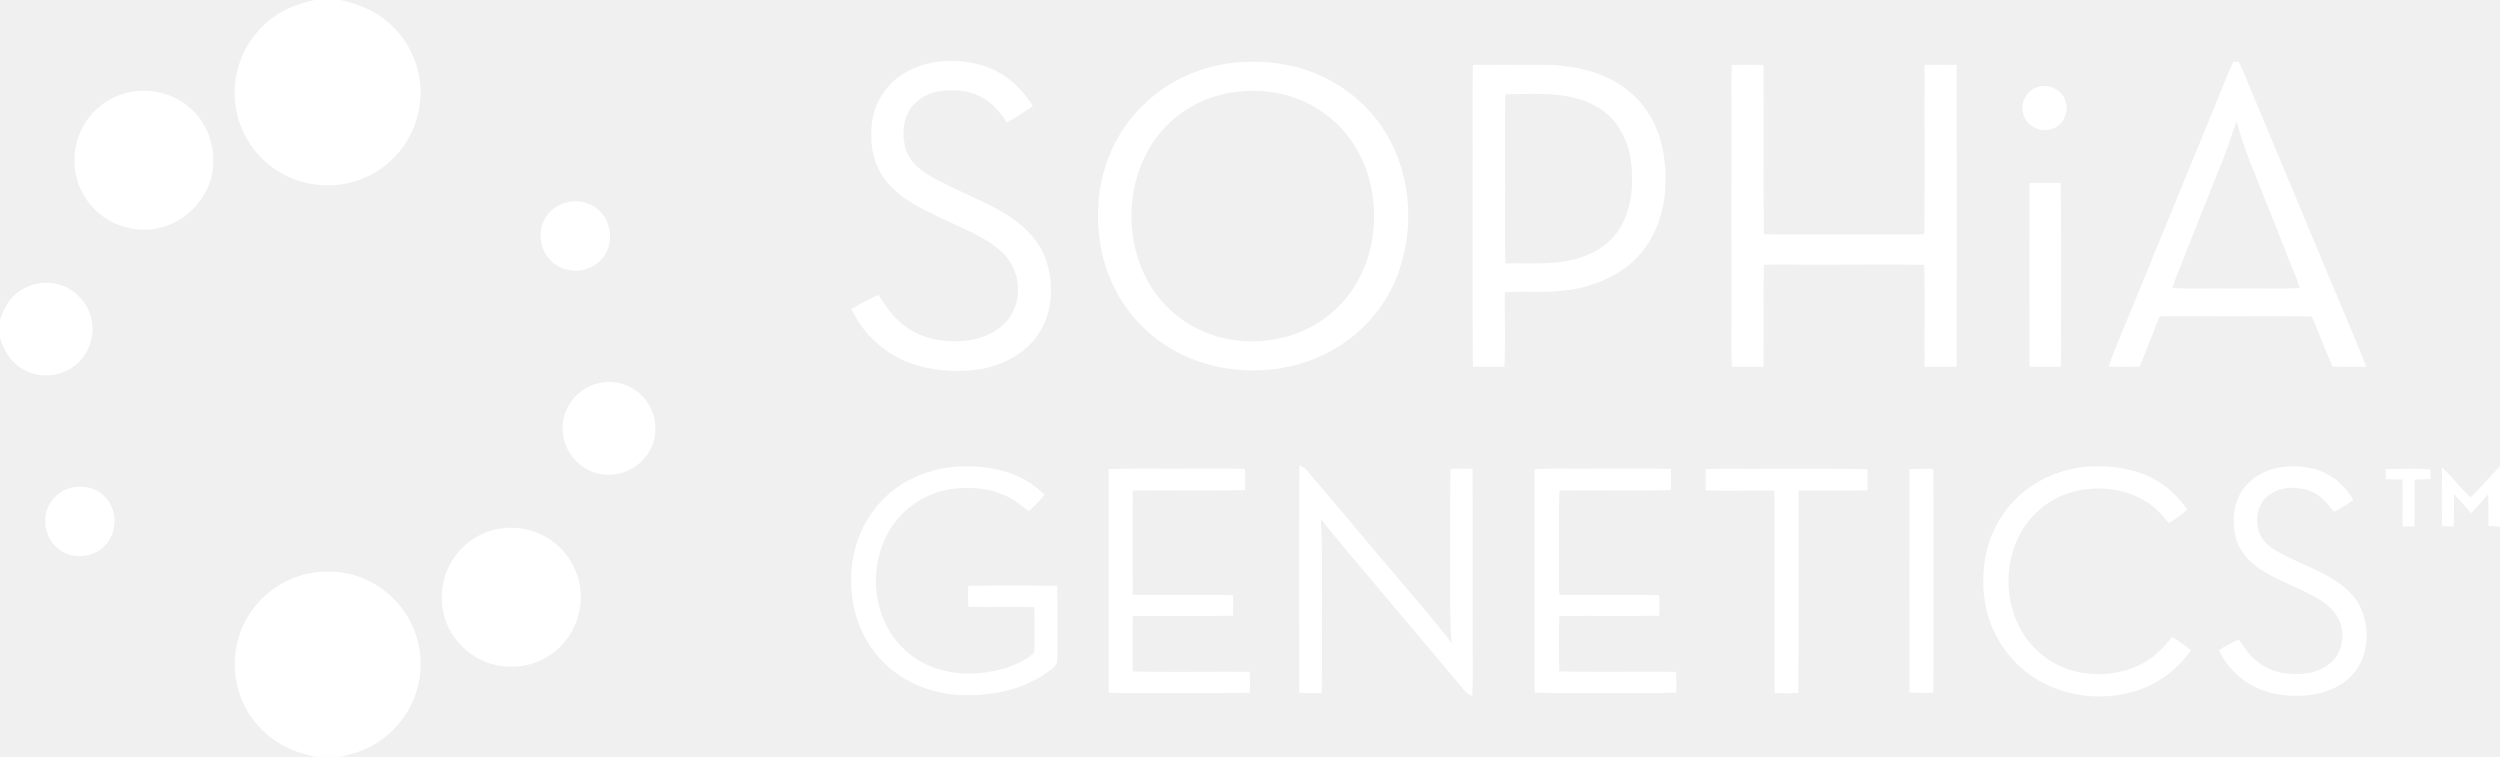
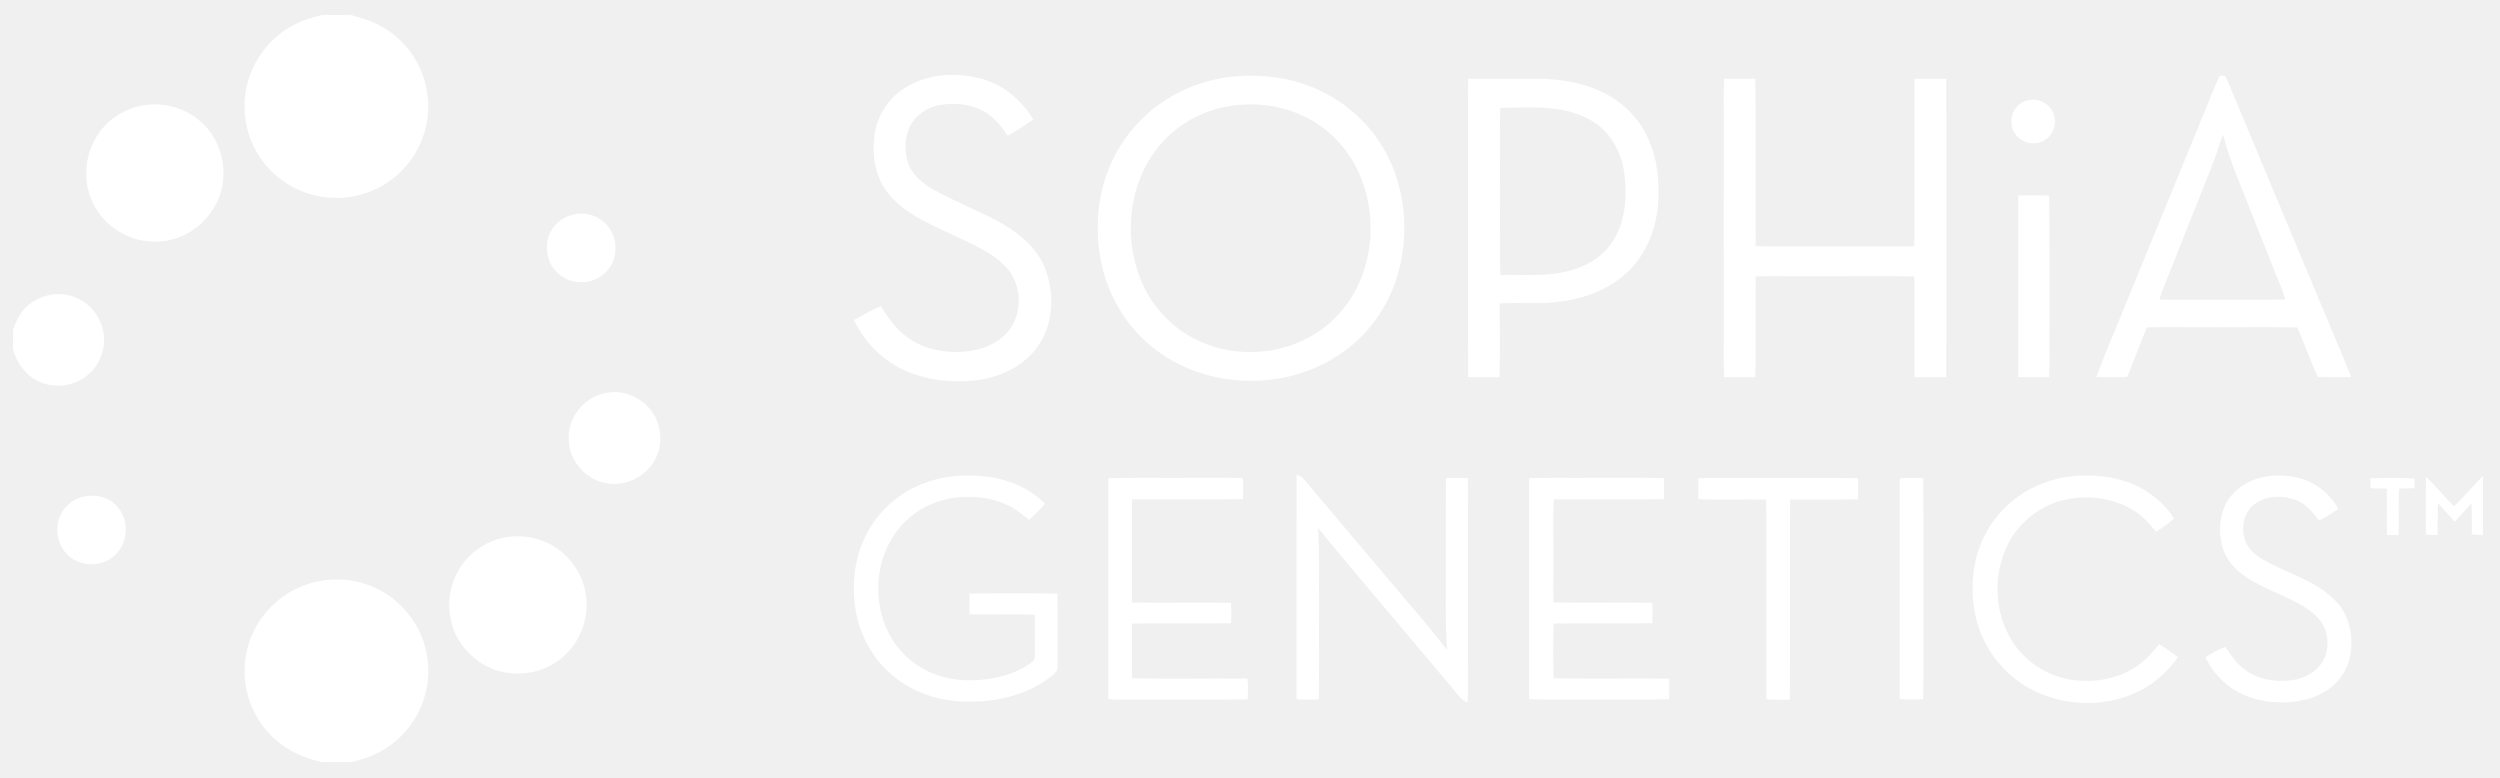
- <svg xmlns="http://www.w3.org/2000/svg" width="117.6" height="35.6" viewBox="0 0 294 89" fill="none" version="1.1" id="svg31">
-   <g clip-path="url(#clip0_2080_8348)" id="g24" transform="translate(-16,-16.6562)">
-     <path fill-rule="evenodd" clip-rule="evenodd" d="m 122.224,25.344 c 2.681,-1.692 6.085,-1.868 9.083,-1.057 2.61,0.687 4.78,2.573 6.155,4.846 -0.987,0.67 -1.993,1.339 -3.051,1.921 -0.811,-1.216 -1.781,-2.414 -3.121,-3.049 -1.552,-0.775 -3.369,-0.899 -5.044,-0.582 -1.623,0.317 -3.14,1.427 -3.686,3.031 -0.424,1.216 -0.406,2.591 -0.018,3.807 0.494,1.48 1.781,2.503 3.104,3.243 2.487,1.392 5.167,2.414 7.689,3.772 2.399,1.322 4.692,3.19 5.626,5.833 1.041,2.961 0.865,6.503 -1.022,9.094 -1.694,2.344 -4.498,3.613 -7.302,3.965 -2.504,0.264 -5.097,0.088 -7.478,-0.775 -3.086,-1.075 -5.661,-3.454 -7.037,-6.397 1.041,-0.599 2.081,-1.198 3.175,-1.657 0.811,1.251 1.658,2.503 2.822,3.437 2.045,1.674 4.814,2.221 7.389,1.956 1.817,-0.194 3.669,-0.899 4.886,-2.309 1.869,-2.132 1.728,-5.64 -0.159,-7.702 -1.058,-1.163 -2.452,-1.956 -3.845,-2.679 -1.834,-0.881 -3.686,-1.71 -5.502,-2.608 -1.958,-0.969 -3.863,-2.221 -5.097,-4.071 -1.235,-1.851 -1.517,-4.194 -1.235,-6.362 0.3,-2.309 1.676,-4.441 3.668,-5.657 z m 39.365,-1.357 c 3.034,-0.247 6.12,0.106 8.959,1.251 3.193,1.269 6.014,3.49 7.954,6.327 3.263,4.794 3.916,11.103 2.152,16.566 -1.093,3.384 -3.245,6.415 -6.12,8.512 -4.62,3.454 -10.899,4.406 -16.419,2.873 -3.069,-0.828 -5.891,-2.485 -8.095,-4.776 -2.328,-2.432 -3.898,-5.551 -4.533,-8.847 -0.476,-2.538 -0.494,-5.164 0,-7.702 0.67,-3.366 2.31,-6.556 4.762,-8.988 2.98,-3.049 7.107,-4.864 11.34,-5.217 z m -0.37,3.49 c -3.598,0.458 -7.002,2.379 -9.171,5.287 -3.457,4.582 -3.898,11.138 -1.429,16.267 1.393,2.908 3.863,5.305 6.826,6.574 5.379,2.379 12.204,1.163 16.225,-3.172 4.021,-4.247 4.921,-10.874 2.84,-16.232 -1.041,-2.696 -2.928,-5.076 -5.362,-6.627 -2.91,-1.903 -6.525,-2.573 -9.929,-2.097 z m 117.423,-3.56 c 0.212,0 0.424,0 0.635,0 0.67,1.357 1.182,2.802 1.799,4.194 3.175,7.578 6.343,15.162 9.506,22.752 1.235,2.978 2.522,5.922 3.704,8.918 -1.323,0.018 -2.663,0.018 -3.986,-0.018 -0.846,-1.939 -1.587,-3.93 -2.416,-5.886 -4.021,-0.088 -8.06,0 -12.099,-0.035 -1.94,0.018 -3.862,-0.035 -5.802,0.018 -0.829,1.956 -1.535,3.965 -2.363,5.904 -1.223,0.035 -2.446,0.035 -3.669,0 1.129,-3.031 2.434,-5.992 3.633,-8.988 2.94,-7.167 5.879,-14.334 8.819,-21.501 0.758,-1.78 1.41,-3.613 2.239,-5.358 z m -0.917,10.715 c -1.622,4.077 -3.245,8.154 -4.867,12.231 -0.459,1.234 -1.006,2.414 -1.394,3.683 2.381,0.07 4.762,0 7.143,0.035 2.61,-0.035 5.238,0.035 7.848,-0.035 -0.352,-1.181 -0.846,-2.291 -1.305,-3.419 -0.899,-2.309 -1.834,-4.617 -2.751,-6.926 -1.182,-3.084 -2.557,-6.08 -3.369,-9.288 -0.493,1.216 -0.811,2.503 -1.305,3.719 z M 189.208,24.286 c 2.698,-0.018 5.397,0 8.095,0 2.91,-0.035 5.891,0.493 8.465,1.886 2.24,1.216 4.057,3.208 5.009,5.569 0.864,2.009 1.129,4.23 1.076,6.415 -0.035,3.137 -1.058,6.345 -3.227,8.671 -2.099,2.238 -5.062,3.472 -8.06,3.913 -2.522,0.423 -5.08,0.106 -7.602,0.282 -0.017,2.925 0.071,5.851 -0.035,8.759 -1.234,0.012 -2.475,0.012 -3.721,0 -0.053,-8.442 0,-16.884 -0.018,-25.325 0.018,-3.384 -0.035,-6.785 0.018,-10.169 z m 3.809,3.454 c -0.07,3.93 0,7.878 -0.017,11.826 0.017,2.679 -0.071,5.375 0.035,8.054 2.116,-0.018 4.25,0.106 6.367,-0.141 2.398,-0.282 4.85,-1.181 6.437,-3.084 1.993,-2.362 2.328,-5.675 1.975,-8.636 -0.282,-2.732 -1.763,-5.41 -4.268,-6.679 -3.21,-1.745 -7.001,-1.357 -10.529,-1.339 z m 26.649,-3.454 c 1.235,-0.012 2.475,-0.012 3.721,0 0.053,6.627 -0.017,13.271 0.036,19.915 4.515,0.07 9.047,0 13.562,0.018 1.764,-0.018 3.545,0.053 5.309,-0.018 0.07,-6.644 0,-13.271 0.035,-19.915 1.258,-0.012 2.516,-0.012 3.774,0 0.012,11.831 0.012,23.663 0,35.494 -1.258,0.012 -2.516,0.012 -3.774,0 -0.035,-4.001 0.035,-7.984 -0.035,-11.984 -4.357,-0.07 -8.713,0 -13.069,-0.018 -1.94,0.018 -3.88,-0.053 -5.802,0.018 -0.053,4.001 0.017,8.001 -0.036,11.984 -1.246,0.012 -2.486,0.012 -3.721,0 -0.106,-2.097 -0.018,-4.194 -0.035,-6.292 -0.012,-7.931 -0.012,-15.861 0,-23.792 0.017,-1.798 -0.071,-3.613 0.035,-5.41 z m 35.008,13.887 c 1.217,-0.035 2.452,-0.035 3.669,0 0.07,5.164 0.017,10.328 0.035,15.491 -0.035,2.044 0.053,4.071 -0.035,6.115 -1.223,0.012 -2.446,0.012 -3.669,0 -0.017,-7.208 0,-14.399 0,-21.607 z M 123.159,72.981 c 2.24,-1.145 4.797,-1.604 7.284,-1.463 3.069,0.07 6.226,1.093 8.395,3.331 -0.564,0.687 -1.199,1.322 -1.869,1.921 -0.847,-0.634 -1.641,-1.357 -2.628,-1.78 -1.905,-0.899 -4.074,-1.11 -6.155,-0.864 -2.681,0.317 -5.238,1.71 -6.879,3.877 -1.922,2.45 -2.627,5.728 -2.151,8.777 0.405,2.89 1.993,5.604 4.426,7.243 2.152,1.463 4.833,2.009 7.408,1.798 2.24,-0.159 4.532,-0.775 6.349,-2.15 0.37,-0.211 0.3,-0.687 0.317,-1.04 -0.017,-1.533 0,-3.049 -0.017,-4.582 -2.575,-0.07 -5.168,0.018 -7.76,-0.035 -0.047,-0.823 -0.047,-1.645 0,-2.467 3.48,-0.047 6.96,-0.047 10.441,0 0.052,2.591 -0.001,5.181 0.035,7.772 -0.018,0.458 0.017,0.916 -0.088,1.357 -0.247,0.441 -0.671,0.723 -1.076,1.022 -2.716,1.956 -6.12,2.749 -9.436,2.696 -3.333,0.053 -6.702,-1.058 -9.224,-3.26 -2.169,-1.868 -3.615,-4.494 -4.162,-7.296 -0.511,-2.732 -0.317,-5.64 0.723,-8.248 1.129,-2.837 3.334,-5.252 6.067,-6.609 z m 45.643,-1.586 c 0.318,0.141 0.653,0.264 0.865,0.546 3.809,4.547 7.654,9.041 11.463,13.57 1.887,2.238 3.827,4.424 5.573,6.768 -0.246,-3.049 -0.141,-6.115 -0.158,-9.182 0.017,-3.771 -0.018,-7.525 0.017,-11.297 0.87,-0.047 1.74,-0.047 2.611,0 0.035,6.415 0,12.812 0.017,19.227 -0.035,2.485 0.071,4.988 -0.053,7.473 -0.829,-0.3 -1.27,-1.093 -1.816,-1.727 -3.016,-3.578 -6.032,-7.138 -9.03,-10.715 -2.328,-2.767 -4.674,-5.516 -6.949,-8.336 0.194,3.137 0.088,6.292 0.124,9.429 -0.036,3.666 0.035,7.314 -0.036,10.98 -0.882,0.053 -1.763,0.053 -2.645,-0.018 0.017,-8.918 -0.035,-17.818 0.017,-26.718 z m 83.897,4.318 c 2.416,-2.626 5.944,-4.124 9.489,-4.212 2.398,-0.07 4.885,0.3 7.019,1.445 1.605,0.846 2.998,2.115 4.003,3.648 -0.652,0.617 -1.375,1.128 -2.151,1.569 -0.741,-0.899 -1.535,-1.798 -2.54,-2.432 -2.716,-1.762 -6.243,-2.062 -9.294,-1.075 -2.593,0.864 -4.797,2.855 -5.944,5.34 -1.64,3.56 -1.428,7.984 0.723,11.297 1.446,2.273 3.863,3.895 6.508,4.424 2.875,0.564 6.032,0.07 8.43,-1.657 0.97,-0.67 1.746,-1.586 2.487,-2.485 0.776,0.441 1.534,0.969 2.24,1.551 -1.446,2.044 -3.492,3.701 -5.855,4.564 -3.757,1.392 -8.113,1.11 -11.658,-0.793 -2.399,-1.269 -4.356,-3.313 -5.538,-5.745 -1.323,-2.626 -1.623,-5.657 -1.217,-8.547 0.388,-2.555 1.534,-5.005 3.298,-6.891 z m 27.636,-2.168 c 1.835,-1.921 4.727,-2.362 7.249,-1.868 2.187,0.388 4.109,1.851 5.168,3.789 -0.729,0.517 -1.488,0.981 -2.276,1.392 -0.758,-0.987 -1.604,-2.027 -2.821,-2.467 -1.57,-0.582 -3.51,-0.529 -4.886,0.529 -1.34,1.022 -1.64,2.996 -1.023,4.494 0.371,0.934 1.182,1.569 2.011,2.062 2.804,1.621 6.12,2.432 8.483,4.741 1.922,1.815 2.452,4.723 1.817,7.208 -0.424,1.586 -1.499,2.961 -2.893,3.789 -1.904,1.145 -4.215,1.41 -6.384,1.216 -2.258,-0.211 -4.48,-1.11 -6.049,-2.767 -0.741,-0.74 -1.341,-1.604 -1.799,-2.538 0.74,-0.493 1.534,-0.916 2.363,-1.251 0.67,0.969 1.323,1.992 2.31,2.696 1.605,1.234 3.739,1.551 5.715,1.269 1.305,-0.211 2.574,-0.828 3.368,-1.903 0.847,-1.146 0.97,-2.714 0.529,-4.036 -0.388,-1.145 -1.323,-2.009 -2.31,-2.643 -2.416,-1.551 -5.291,-2.291 -7.602,-4.018 -1.146,-0.864 -2.045,-2.044 -2.398,-3.437 -0.512,-2.15 -0.194,-4.653 1.428,-6.256 z m 22.84,-1.921 c 1.199,1.11 2.187,2.397 3.351,3.542 1.217,-1.163 2.275,-2.467 3.474,-3.666 v 7.102 c -0.459,-0.035 -0.899,-0.07 -1.358,-0.106 -0.018,-1.234 0.018,-2.467 -0.035,-3.719 -0.67,0.74 -1.305,1.498 -1.976,2.221 -0.687,-0.723 -1.34,-1.498 -2.028,-2.238 -0.035,1.269 0,2.538 -0.053,3.807 -0.458,-0.012 -0.917,-0.024 -1.375,-0.035 -0.018,-2.309 -0.018,-4.617 0,-6.909 z m -156.789,0.194 c 3.281,-0.106 6.544,-0.018 9.824,-0.053 2.063,0.018 4.127,-0.035 6.19,0.035 0.047,0.834 0.047,1.668 0,2.503 -4.391,0.07 -8.783,0 -13.192,0.035 -0.017,4.089 0,8.178 0,12.266 3.933,0.07 7.866,-0.018 11.781,0.035 0.047,0.811 0.047,1.621 0,2.432 -3.915,0.053 -7.848,-0.018 -11.781,0.035 0,2.168 -0.017,4.335 0,6.521 4.568,0.088 9.154,0 13.739,0.035 0.071,0.811 0.071,1.639 0.018,2.467 -4.903,0.07 -9.789,0 -14.691,0.035 -0.635,0 -1.264,-0.018 -1.888,-0.053 0,-8.777 0,-17.536 0,-26.295 z m 50.088,0 c 2.452,-0.106 4.903,-0.018 7.354,-0.053 2.893,0.018 5.785,-0.035 8.66,0.035 0.047,0.834 0.047,1.668 0,2.503 -4.356,0.07 -8.73,0 -13.104,0.035 -0.106,2.503 -0.018,5.023 -0.035,7.525 0.017,1.586 -0.053,3.172 0.017,4.741 3.916,0.053 7.831,-0.018 11.746,0.035 0.047,0.811 0.047,1.621 0,2.432 -3.915,0.053 -7.83,-0.018 -11.746,0.035 -0.047,2.174 -0.047,4.347 0,6.521 4.586,0.07 9.171,0 13.757,0.035 0.023,0.811 0.023,1.627 0,2.45 -2.804,0.106 -5.609,0.018 -8.413,0.053 -2.751,-0.035 -5.485,0.053 -8.236,-0.053 0,-8.765 0,-17.536 0,-26.312 z m 20.123,0.018 c 2.152,-0.123 4.304,-0.018 6.455,-0.053 4.18,0.018 8.36,-0.035 12.54,0.035 0.047,0.834 0.047,1.668 0,2.503 -2.681,0.07 -5.379,0 -8.078,0.035 -0.035,7.931 0.036,15.861 -0.035,23.792 -0.917,0.053 -1.852,0.053 -2.787,-0.018 0,-5.428 0,-10.839 0,-16.249 -0.035,-2.503 0.053,-5.023 -0.035,-7.525 -2.698,-0.053 -5.379,0.088 -8.06,-0.053 -0.011,-0.823 -0.011,-1.645 0,-2.467 z m 23.968,0 c 0.935,-0.07 1.87,-0.07 2.787,-0.018 0.07,5.234 0.017,10.469 0.035,15.703 -0.018,3.525 0.035,7.067 -0.035,10.592 -0.917,0.053 -1.852,0.053 -2.787,-0.018 -0.012,-8.753 -0.012,-17.506 0,-26.259 z m 55.978,-0.018 c 1.764,-0.035 3.528,-0.088 5.274,0.035 0,0.376 0.006,0.758 0.017,1.145 -0.635,0.012 -1.258,0.029 -1.869,0.053 -0.053,1.833 0.018,3.683 -0.035,5.516 -0.459,0 -0.918,0 -1.376,0 -0.053,-1.833 0.018,-3.683 -0.035,-5.516 -0.647,-0.024 -1.294,-0.035 -1.94,-0.035 -0.012,-0.4 -0.024,-0.799 -0.036,-1.198 z" fill="#ffffff" id="path18" />
-     <path d="m 52.984,16.656 h 3.104 c 1.358,0.352 2.734,0.758 3.951,1.48 2.328,1.339 4.127,3.578 4.921,6.168 0.935,2.908 0.547,6.221 -1.058,8.847 -1.305,2.203 -3.421,3.93 -5.855,4.723 -2.981,1.04 -6.385,0.67 -9.101,-0.934 -2.169,-1.269 -3.862,-3.313 -4.709,-5.675 -0.617,-1.674 -0.776,-3.507 -0.529,-5.269 0.441,-3.119 2.31,-6.01 4.991,-7.684 1.288,-0.846 2.787,-1.304 4.286,-1.657 z M 31.238,27.495 c 2.451,-0.511 5.132,0.141 7.037,1.798 2.928,2.432 3.704,7.014 1.711,10.275 -1.27,2.203 -3.615,3.789 -6.173,4.053 -2.081,0.229 -4.25,-0.37 -5.908,-1.674 -1.887,-1.428 -3.069,-3.719 -3.139,-6.08 -0.088,-1.886 0.494,-3.789 1.623,-5.305 1.182,-1.569 2.928,-2.679 4.85,-3.067 z m 52.028,12.848 c 1.288,-0.141 2.61,0.37 3.457,1.339 0.917,1.04 1.234,2.555 0.882,3.877 -0.511,1.956 -2.61,3.243 -4.585,2.873 -1.464,-0.194 -2.751,-1.269 -3.21,-2.661 -0.406,-1.198 -0.3,-2.626 0.441,-3.666 0.67,-1.005 1.817,-1.639 3.016,-1.762 z M 17.058,52.08 c 1.34,-1.815 3.845,-2.608 5.996,-1.939 1.975,0.599 3.51,2.432 3.774,4.476 0.247,1.586 -0.3,3.26 -1.393,4.441 -1.675,1.868 -4.691,2.309 -6.825,0.969 C 17.27,59.253 16.441,57.843 16,56.38 v -2.08 c 0.247,-0.793 0.582,-1.551 1.058,-2.221 z m 69.558,9.587 c 2.575,-0.546 5.326,1.093 6.155,3.578 0.547,1.586 0.353,3.419 -0.6,4.794 -1.111,1.692 -3.227,2.679 -5.238,2.414 -2.628,-0.282 -4.815,-2.732 -4.762,-5.393 -0.088,-2.573 1.922,-4.952 4.444,-5.393 z M 24.36,74.022 c 1.323,-0.335 2.857,-0.053 3.845,0.934 1.64,1.463 1.675,4.3 0.141,5.851 -1.376,1.498 -3.933,1.674 -5.503,0.388 -1.005,-0.793 -1.587,-2.097 -1.517,-3.384 -0.018,-1.762 1.323,-3.384 3.034,-3.789 z m 50.617,4.776 c 2.363,-0.335 4.868,0.405 6.631,2.027 1.376,1.234 2.31,2.943 2.592,4.776 0.388,2.362 -0.335,4.864 -1.905,6.662 -1.587,1.868 -4.056,2.925 -6.526,2.784 -3.615,-0.053 -6.931,-2.855 -7.637,-6.415 -0.423,-1.939 -0.106,-4.053 0.882,-5.781 1.217,-2.185 3.492,-3.736 5.961,-4.053 z m -25.538,6.327 c 2.575,-1.357 5.697,-1.639 8.483,-0.74 3.034,0.952 5.573,3.349 6.755,6.292 0.882,2.185 1.023,4.653 0.406,6.909 -0.758,2.837 -2.698,5.322 -5.273,6.732 -1.164,0.652 -2.434,1.022 -3.721,1.339 h -3.104 c -1.534,-0.387 -3.069,-0.863 -4.391,-1.745 -2.54,-1.603 -4.339,-4.317 -4.832,-7.278 -0.317,-1.868 -0.159,-3.807 0.494,-5.587 0.899,-2.52 2.804,-4.67 5.185,-5.922 z" fill="#ffffff" id="path20" />
-     <path d="m 255.556,26.911 c 1.341,-0.493 2.946,0.282 3.351,1.639 0.476,1.357 -0.353,2.978 -1.746,3.313 -1.446,0.441 -3.174,-0.617 -3.28,-2.168 -0.194,-1.181 0.529,-2.414 1.675,-2.785 z" fill="#ffffff" id="path22" />
+ <svg xmlns="http://www.w3.org/2000/svg" width="119" height="37" viewBox="0 0 119 37" fill="none">
+   <g clip-path="url(#clip0_71_301)">
+     <mask id="mask0_71_301" style="mask-type:luminance" maskUnits="userSpaceOnUse" x="0" y="0" width="119" height="37">
+       <path d="M118.202 0.7H0.602V36.3H118.202V0.7Z" fill="white" />
+     </mask>
+     <g mask="url(#mask0_71_301)">
+       <path fill-rule="evenodd" clip-rule="evenodd" d="M43.091 4.175C44.164 3.498 45.525 3.428 46.725 3.752C47.769 4.027 48.637 4.781 49.187 5.691C48.792 5.959 48.389 6.226 47.966 6.459C47.642 5.973 47.254 5.493 46.718 5.24C46.097 4.929 45.37 4.88 44.7 5.007C44.051 5.134 43.444 5.578 43.226 6.219C43.056 6.706 43.063 7.256 43.219 7.742C43.416 8.334 43.931 8.743 44.46 9.039C45.455 9.596 46.527 10.005 47.536 10.548C48.495 11.076 49.413 11.824 49.786 12.881C50.203 14.066 50.132 15.482 49.377 16.519C48.7 17.456 47.578 17.964 46.457 18.105C45.455 18.211 44.418 18.14 43.465 17.795C42.231 17.365 41.201 16.413 40.651 15.236C41.067 14.996 41.483 14.756 41.921 14.573C42.245 15.073 42.584 15.574 43.049 15.948C43.867 16.617 44.975 16.836 46.005 16.73C46.732 16.653 47.473 16.371 47.959 15.807C48.707 14.954 48.651 13.551 47.896 12.726C47.473 12.261 46.915 11.944 46.358 11.655C45.624 11.302 44.883 10.971 44.157 10.611C43.374 10.223 42.612 9.723 42.118 8.983C41.624 8.243 41.511 7.305 41.624 6.438C41.744 5.514 42.295 4.661 43.091 4.175ZM58.837 3.632C60.051 3.534 61.285 3.675 62.421 4.133C63.698 4.64 64.827 5.529 65.603 6.664C66.908 8.581 67.169 11.105 66.463 13.29C66.026 14.643 65.165 15.856 64.015 16.695C62.167 18.077 59.656 18.457 57.448 17.844C56.22 17.513 55.091 16.85 54.21 15.934C53.279 14.961 52.651 13.713 52.397 12.395C52.206 11.38 52.199 10.329 52.397 9.314C52.665 7.968 53.321 6.692 54.301 5.719C55.493 4.499 57.144 3.773 58.837 3.632ZM58.689 5.028C57.25 5.211 55.889 5.98 55.021 7.143C53.638 8.976 53.462 11.598 54.449 13.649C55.007 14.813 55.995 15.771 57.18 16.279C59.331 17.231 62.061 16.744 63.67 15.01C65.278 13.311 65.638 10.661 64.806 8.518C64.389 7.439 63.635 6.487 62.661 5.867C61.497 5.106 60.051 4.838 58.689 5.028ZM105.659 3.604C105.743 3.604 105.828 3.604 105.913 3.604C106.181 4.147 106.385 4.725 106.632 5.282C107.902 8.313 109.169 11.347 110.435 14.383C110.929 15.574 111.443 16.751 111.916 17.95C111.387 17.957 110.851 17.957 110.322 17.943C109.983 17.167 109.687 16.371 109.355 15.588C107.747 15.553 106.131 15.588 104.516 15.574C103.74 15.581 102.971 15.56 102.195 15.581C101.863 16.364 101.581 17.167 101.25 17.943C100.761 17.957 100.271 17.957 99.782 17.943C100.234 16.73 100.756 15.546 101.235 14.348C102.411 11.481 103.587 8.614 104.763 5.747C105.066 5.035 105.327 4.302 105.659 3.604ZM105.292 7.89C104.643 9.521 103.994 11.152 103.345 12.783C103.161 13.276 102.943 13.748 102.787 14.256C103.74 14.284 104.692 14.256 105.645 14.27C106.689 14.256 107.74 14.284 108.784 14.256C108.643 13.784 108.445 13.339 108.262 12.888C107.902 11.965 107.528 11.041 107.161 10.118C106.689 8.884 106.139 7.686 105.814 6.403C105.617 6.889 105.489 7.404 105.292 7.89ZM69.885 3.752C70.964 3.745 72.044 3.752 73.123 3.752C74.287 3.738 75.479 3.949 76.509 4.506C77.405 4.993 78.132 5.789 78.513 6.734C78.858 7.538 78.964 8.426 78.943 9.3C78.929 10.555 78.52 11.838 77.652 12.768C76.813 13.664 75.627 14.157 74.428 14.333C73.419 14.502 72.396 14.376 71.387 14.446C71.381 15.616 71.416 16.787 71.373 17.95C70.88 17.954 70.383 17.954 69.885 17.95C69.864 14.573 69.885 11.196 69.878 7.82C69.885 6.466 69.864 5.106 69.885 3.752ZM71.409 5.134C71.381 6.706 71.409 8.285 71.402 9.864C71.409 10.935 71.373 12.014 71.416 13.086C72.262 13.079 73.116 13.128 73.963 13.029C74.922 12.916 75.903 12.557 76.537 11.796C77.335 10.851 77.469 9.526 77.327 8.341C77.215 7.249 76.622 6.177 75.62 5.67C74.336 4.972 72.82 5.127 71.409 5.134ZM82.068 3.752C82.562 3.747 83.058 3.747 83.557 3.752C83.578 6.403 83.55 9.06 83.571 11.718C85.377 11.746 87.19 11.718 88.996 11.725C89.701 11.718 90.414 11.746 91.119 11.718C91.147 9.06 91.119 6.41 91.133 3.752C91.637 3.747 92.14 3.747 92.643 3.752C92.648 8.485 92.648 13.217 92.643 17.95C92.14 17.954 91.637 17.954 91.133 17.95C91.119 16.349 91.147 14.756 91.119 13.156C89.377 13.128 87.634 13.156 85.892 13.149C85.116 13.156 84.34 13.128 83.571 13.156C83.55 14.756 83.578 16.357 83.557 17.95C83.058 17.954 82.562 17.954 82.068 17.95C82.026 17.111 82.061 16.272 82.054 15.433C82.049 12.261 82.049 9.089 82.054 5.916C82.061 5.197 82.026 4.471 82.068 3.752ZM96.071 9.307C96.558 9.293 97.052 9.293 97.539 9.307C97.567 11.373 97.546 13.438 97.553 15.504C97.539 16.321 97.574 17.132 97.539 17.95C97.05 17.954 96.561 17.954 96.071 17.95C96.065 15.066 96.071 12.19 96.071 9.307ZM43.465 23.23C44.361 22.772 45.384 22.588 46.379 22.645C47.607 22.673 48.869 23.082 49.737 23.977C49.511 24.252 49.257 24.506 48.989 24.745C48.651 24.492 48.333 24.203 47.938 24.034C47.176 23.674 46.309 23.589 45.476 23.688C44.404 23.815 43.381 24.372 42.725 25.239C41.956 26.219 41.674 27.53 41.864 28.75C42.026 29.906 42.661 30.991 43.635 31.647C44.495 32.232 45.568 32.451 46.598 32.366C47.494 32.303 48.411 32.056 49.137 31.506C49.285 31.421 49.257 31.231 49.264 31.09C49.257 30.477 49.264 29.87 49.257 29.257C48.227 29.229 47.19 29.264 46.153 29.243C46.135 28.914 46.135 28.585 46.153 28.256C47.545 28.237 48.937 28.237 50.33 28.256C50.351 29.292 50.329 30.329 50.344 31.365C50.337 31.548 50.351 31.732 50.309 31.908C50.21 32.084 50.04 32.197 49.878 32.317C48.792 33.099 47.43 33.416 46.104 33.395C44.771 33.416 43.423 32.972 42.414 32.091C41.547 31.344 40.968 30.293 40.749 29.172C40.545 28.08 40.623 26.917 41.039 25.873C41.49 24.738 42.372 23.773 43.465 23.23ZM61.723 22.595C61.85 22.652 61.984 22.701 62.069 22.814C63.592 24.633 65.13 26.43 66.654 28.242C67.409 29.137 68.185 30.012 68.883 30.949C68.785 29.73 68.827 28.503 68.82 27.276C68.827 25.768 68.813 24.266 68.827 22.758C69.175 22.739 69.523 22.739 69.871 22.758C69.885 25.323 69.871 27.883 69.878 30.448C69.864 31.442 69.906 32.444 69.857 33.438C69.525 33.318 69.349 33.001 69.13 32.747C67.924 31.316 66.717 29.892 65.518 28.46C64.587 27.354 63.649 26.254 62.739 25.126C62.816 26.381 62.774 27.643 62.788 28.898C62.774 30.364 62.802 31.823 62.774 33.289C62.421 33.311 62.069 33.311 61.716 33.282C61.723 29.715 61.702 26.155 61.723 22.595ZM95.281 24.323C96.248 23.272 97.659 22.673 99.077 22.638C100.036 22.61 101.031 22.758 101.885 23.216C102.527 23.554 103.084 24.062 103.486 24.675C103.225 24.922 102.936 25.126 102.625 25.302C102.329 24.943 102.011 24.583 101.609 24.329C100.523 23.625 99.112 23.505 97.892 23.899C96.855 24.245 95.973 25.041 95.514 26.035C94.858 27.459 94.943 29.229 95.803 30.554C96.382 31.464 97.349 32.112 98.407 32.324C99.557 32.549 100.819 32.352 101.779 31.661C102.167 31.393 102.477 31.027 102.773 30.667C103.084 30.843 103.387 31.055 103.669 31.287C103.091 32.105 102.273 32.768 101.327 33.113C99.825 33.67 98.082 33.557 96.664 32.796C95.705 32.288 94.922 31.471 94.449 30.498C93.92 29.448 93.8 28.235 93.962 27.079C94.117 26.057 94.576 25.077 95.281 24.323ZM106.336 23.455C107.07 22.687 108.227 22.511 109.235 22.708C110.11 22.863 110.879 23.448 111.303 24.224C111.011 24.431 110.707 24.616 110.392 24.781C110.089 24.386 109.751 23.97 109.264 23.794C108.636 23.561 107.86 23.582 107.309 24.005C106.773 24.414 106.653 25.204 106.9 25.803C107.049 26.177 107.373 26.43 107.705 26.628C108.826 27.276 110.153 27.601 111.098 28.524C111.867 29.25 112.079 30.413 111.825 31.407C111.655 32.042 111.225 32.592 110.667 32.923C109.906 33.381 108.981 33.487 108.114 33.409C107.211 33.325 106.322 32.965 105.694 32.303C105.398 32.007 105.158 31.661 104.975 31.287C105.271 31.09 105.588 30.921 105.92 30.787C106.188 31.175 106.449 31.584 106.844 31.866C107.486 32.359 108.339 32.486 109.13 32.373C109.652 32.288 110.159 32.042 110.477 31.612C110.816 31.154 110.865 30.526 110.689 29.997C110.533 29.539 110.159 29.194 109.765 28.94C108.798 28.32 107.648 28.023 106.724 27.333C106.265 26.987 105.906 26.515 105.765 25.958C105.56 25.098 105.687 24.097 106.336 23.455ZM115.472 22.687C115.951 23.131 116.347 23.646 116.812 24.104C117.299 23.639 117.722 23.117 118.202 22.638V25.479C118.018 25.465 117.842 25.45 117.659 25.436C117.651 24.943 117.666 24.449 117.645 23.949C117.377 24.245 117.123 24.548 116.854 24.837C116.579 24.548 116.318 24.238 116.043 23.942C116.029 24.449 116.043 24.957 116.022 25.465C115.839 25.46 115.655 25.455 115.472 25.45C115.465 24.527 115.465 23.604 115.472 22.687ZM52.756 22.765C54.069 22.722 55.374 22.758 56.686 22.743C57.511 22.75 58.337 22.729 59.162 22.758C59.181 23.091 59.181 23.425 59.162 23.759C57.405 23.787 55.649 23.759 53.885 23.773C53.878 25.408 53.885 27.044 53.885 28.679C55.458 28.707 57.031 28.672 58.597 28.693C58.616 29.017 58.616 29.342 58.597 29.666C57.031 29.687 55.458 29.659 53.885 29.68C53.885 30.547 53.878 31.414 53.885 32.288C55.712 32.324 57.547 32.288 59.381 32.303C59.409 32.627 59.409 32.958 59.388 33.289C57.427 33.318 55.472 33.289 53.511 33.304C53.257 33.304 53.006 33.297 52.756 33.282C52.756 29.772 52.756 26.268 52.756 22.765ZM72.791 22.765C73.772 22.722 74.753 22.758 75.733 22.743C76.89 22.75 78.047 22.729 79.197 22.758C79.216 23.091 79.216 23.425 79.197 23.759C77.455 23.787 75.705 23.759 73.955 23.773C73.913 24.774 73.948 25.782 73.941 26.783C73.948 27.417 73.92 28.052 73.948 28.679C75.515 28.7 77.081 28.672 78.647 28.693C78.665 29.017 78.665 29.342 78.647 29.666C77.081 29.687 75.515 29.659 73.948 29.68C73.929 30.55 73.929 31.419 73.948 32.288C75.783 32.317 77.617 32.288 79.451 32.303C79.46 32.627 79.46 32.953 79.451 33.282C78.329 33.325 77.207 33.289 76.086 33.304C74.985 33.289 73.892 33.325 72.791 33.282C72.791 29.776 72.791 26.268 72.791 22.758V22.765ZM80.841 22.772C81.701 22.722 82.562 22.765 83.423 22.75C85.095 22.758 86.767 22.736 88.439 22.765C88.457 23.098 88.457 23.432 88.439 23.766C87.366 23.794 86.287 23.766 85.207 23.78C85.193 26.952 85.222 30.124 85.193 33.297C84.827 33.318 84.453 33.318 84.079 33.289C84.079 31.118 84.079 28.954 84.079 26.79C84.065 25.789 84.1 24.781 84.065 23.78C82.985 23.759 81.913 23.815 80.841 23.759C80.836 23.43 80.836 23.101 80.841 22.772ZM90.428 22.772C90.802 22.743 91.176 22.743 91.543 22.765C91.571 24.858 91.549 26.952 91.557 29.046C91.549 30.456 91.571 31.872 91.543 33.282C91.176 33.304 90.802 33.304 90.428 33.275C90.423 29.774 90.423 26.273 90.428 22.772ZM112.819 22.765C113.525 22.75 114.23 22.729 114.929 22.779C114.929 22.929 114.931 23.082 114.935 23.237C114.681 23.242 114.432 23.249 114.188 23.258C114.167 23.991 114.195 24.731 114.174 25.465C113.99 25.465 113.807 25.465 113.623 25.465C113.602 24.731 113.631 23.991 113.609 23.258C113.351 23.249 113.092 23.244 112.833 23.244C112.829 23.084 112.824 22.924 112.819 22.765Z" fill="white" />
+       <path d="M15.395 0.7H16.637C17.18 0.841 17.73 1.003 18.217 1.292C19.148 1.828 19.868 2.723 20.185 3.76C20.559 4.923 20.404 6.248 19.762 7.299C19.24 8.18 18.393 8.871 17.42 9.188C16.228 9.604 14.866 9.456 13.78 8.814C12.912 8.307 12.235 7.489 11.896 6.544C11.649 5.875 11.586 5.141 11.685 4.436C11.861 3.189 12.609 2.033 13.681 1.363C14.196 1.024 14.796 0.841 15.395 0.7ZM6.697 5.036C7.678 4.831 8.75 5.092 9.512 5.755C10.683 6.728 10.993 8.56 10.196 9.865C9.688 10.746 8.75 11.38 7.727 11.486C6.894 11.578 6.027 11.338 5.364 10.816C4.609 10.245 4.136 9.329 4.108 8.384C4.073 7.63 4.305 6.869 4.757 6.262C5.23 5.635 5.928 5.191 6.697 5.036ZM27.508 10.175C28.023 10.118 28.552 10.323 28.891 10.71C29.258 11.126 29.384 11.733 29.243 12.261C29.039 13.044 28.199 13.559 27.409 13.411C26.824 13.333 26.309 12.903 26.125 12.346C25.963 11.867 26.005 11.296 26.302 10.88C26.57 10.478 27.028 10.224 27.508 10.175ZM1.025 14.87C1.561 14.144 2.563 13.826 3.424 14.094C4.214 14.334 4.827 15.067 4.933 15.885C5.032 16.519 4.813 17.189 4.376 17.661C3.706 18.409 2.499 18.585 1.646 18.049C1.11 17.739 0.778 17.175 0.602 16.59V15.758C0.701 15.441 0.835 15.138 1.025 14.87ZM28.848 18.705C29.878 18.486 30.979 19.142 31.31 20.136C31.529 20.77 31.451 21.503 31.071 22.053C30.626 22.73 29.78 23.125 28.975 23.019C27.924 22.906 27.049 21.926 27.071 20.862C27.035 19.833 27.84 18.881 28.848 18.705ZM3.946 23.646C4.475 23.512 5.089 23.625 5.484 24.02C6.14 24.605 6.154 25.74 5.54 26.36C4.99 26.96 3.967 27.03 3.339 26.515C2.937 26.198 2.704 25.677 2.732 25.162C2.725 24.457 3.261 23.808 3.946 23.646ZM24.192 25.557C25.138 25.423 26.139 25.719 26.845 26.367C27.395 26.861 27.769 27.545 27.882 28.278C28.037 29.223 27.748 30.224 27.12 30.943C26.485 31.69 25.497 32.113 24.51 32.056C23.064 32.035 21.737 30.914 21.455 29.49C21.286 28.715 21.413 27.869 21.808 27.178C22.295 26.304 23.205 25.684 24.192 25.557ZM13.977 28.088C15.007 27.545 16.256 27.432 17.371 27.791C18.584 28.172 19.6 29.131 20.073 30.308C20.425 31.182 20.482 32.169 20.235 33.072C19.931 34.206 19.155 35.2 18.125 35.764C17.66 36.025 17.152 36.173 16.637 36.3H15.395C14.781 36.145 14.168 35.955 13.639 35.602C12.623 34.961 11.903 33.875 11.706 32.691C11.579 31.944 11.642 31.168 11.903 30.456C12.263 29.448 13.025 28.588 13.977 28.088Z" fill="white" />
+       <path d="M96.424 4.802C96.961 4.605 97.603 4.915 97.765 5.458C97.955 6 97.624 6.649 97.066 6.783C96.488 6.959 95.797 6.536 95.754 5.916C95.677 5.443 95.966 4.95 96.424 4.802Z" fill="white" />
+     </g>
  </g>
-   <defs id="defs29">
-     <clipPath id="clip0_2080_8348">
-       <rect width="294" height="89" fill="#ffffff" transform="translate(16,16.6562)" id="rect26" x="0" y="0" />
+   <defs>
+     <clipPath id="clip0_71_301">
+       <rect width="117.6" height="35.6" fill="white" transform="translate(0.601807 0.700195)" />
    </clipPath>
  </defs>
</svg>
